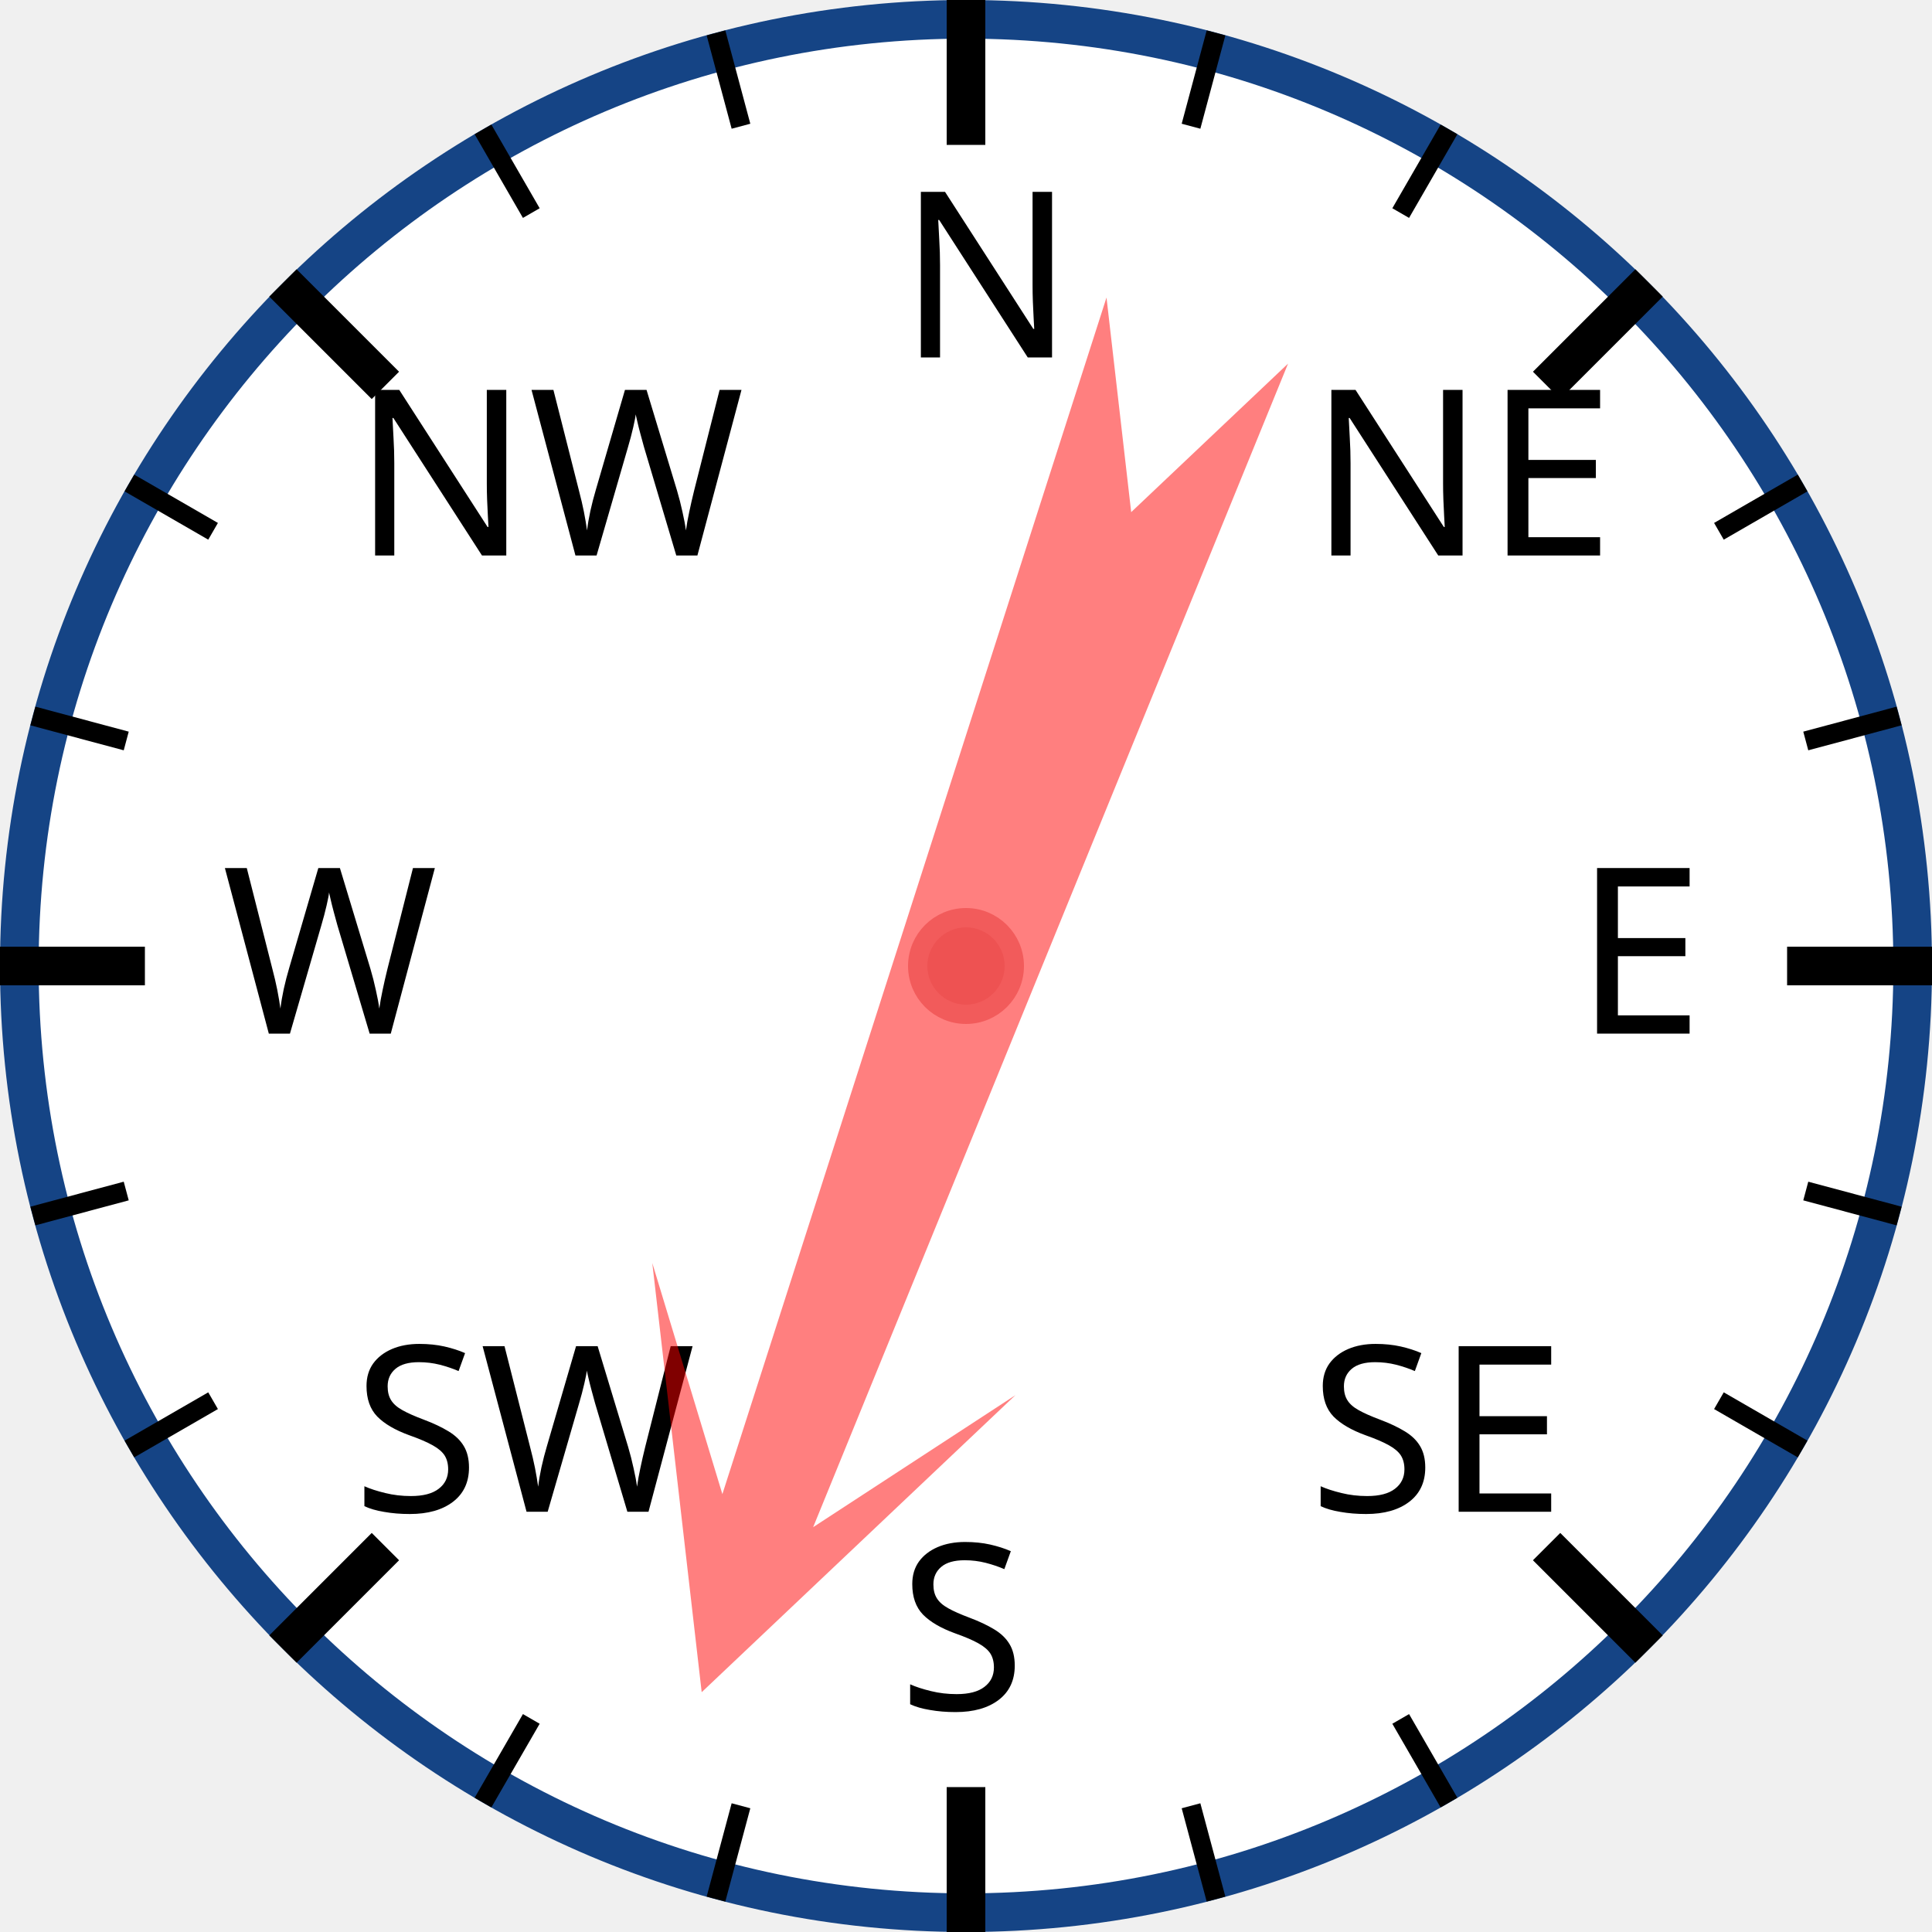
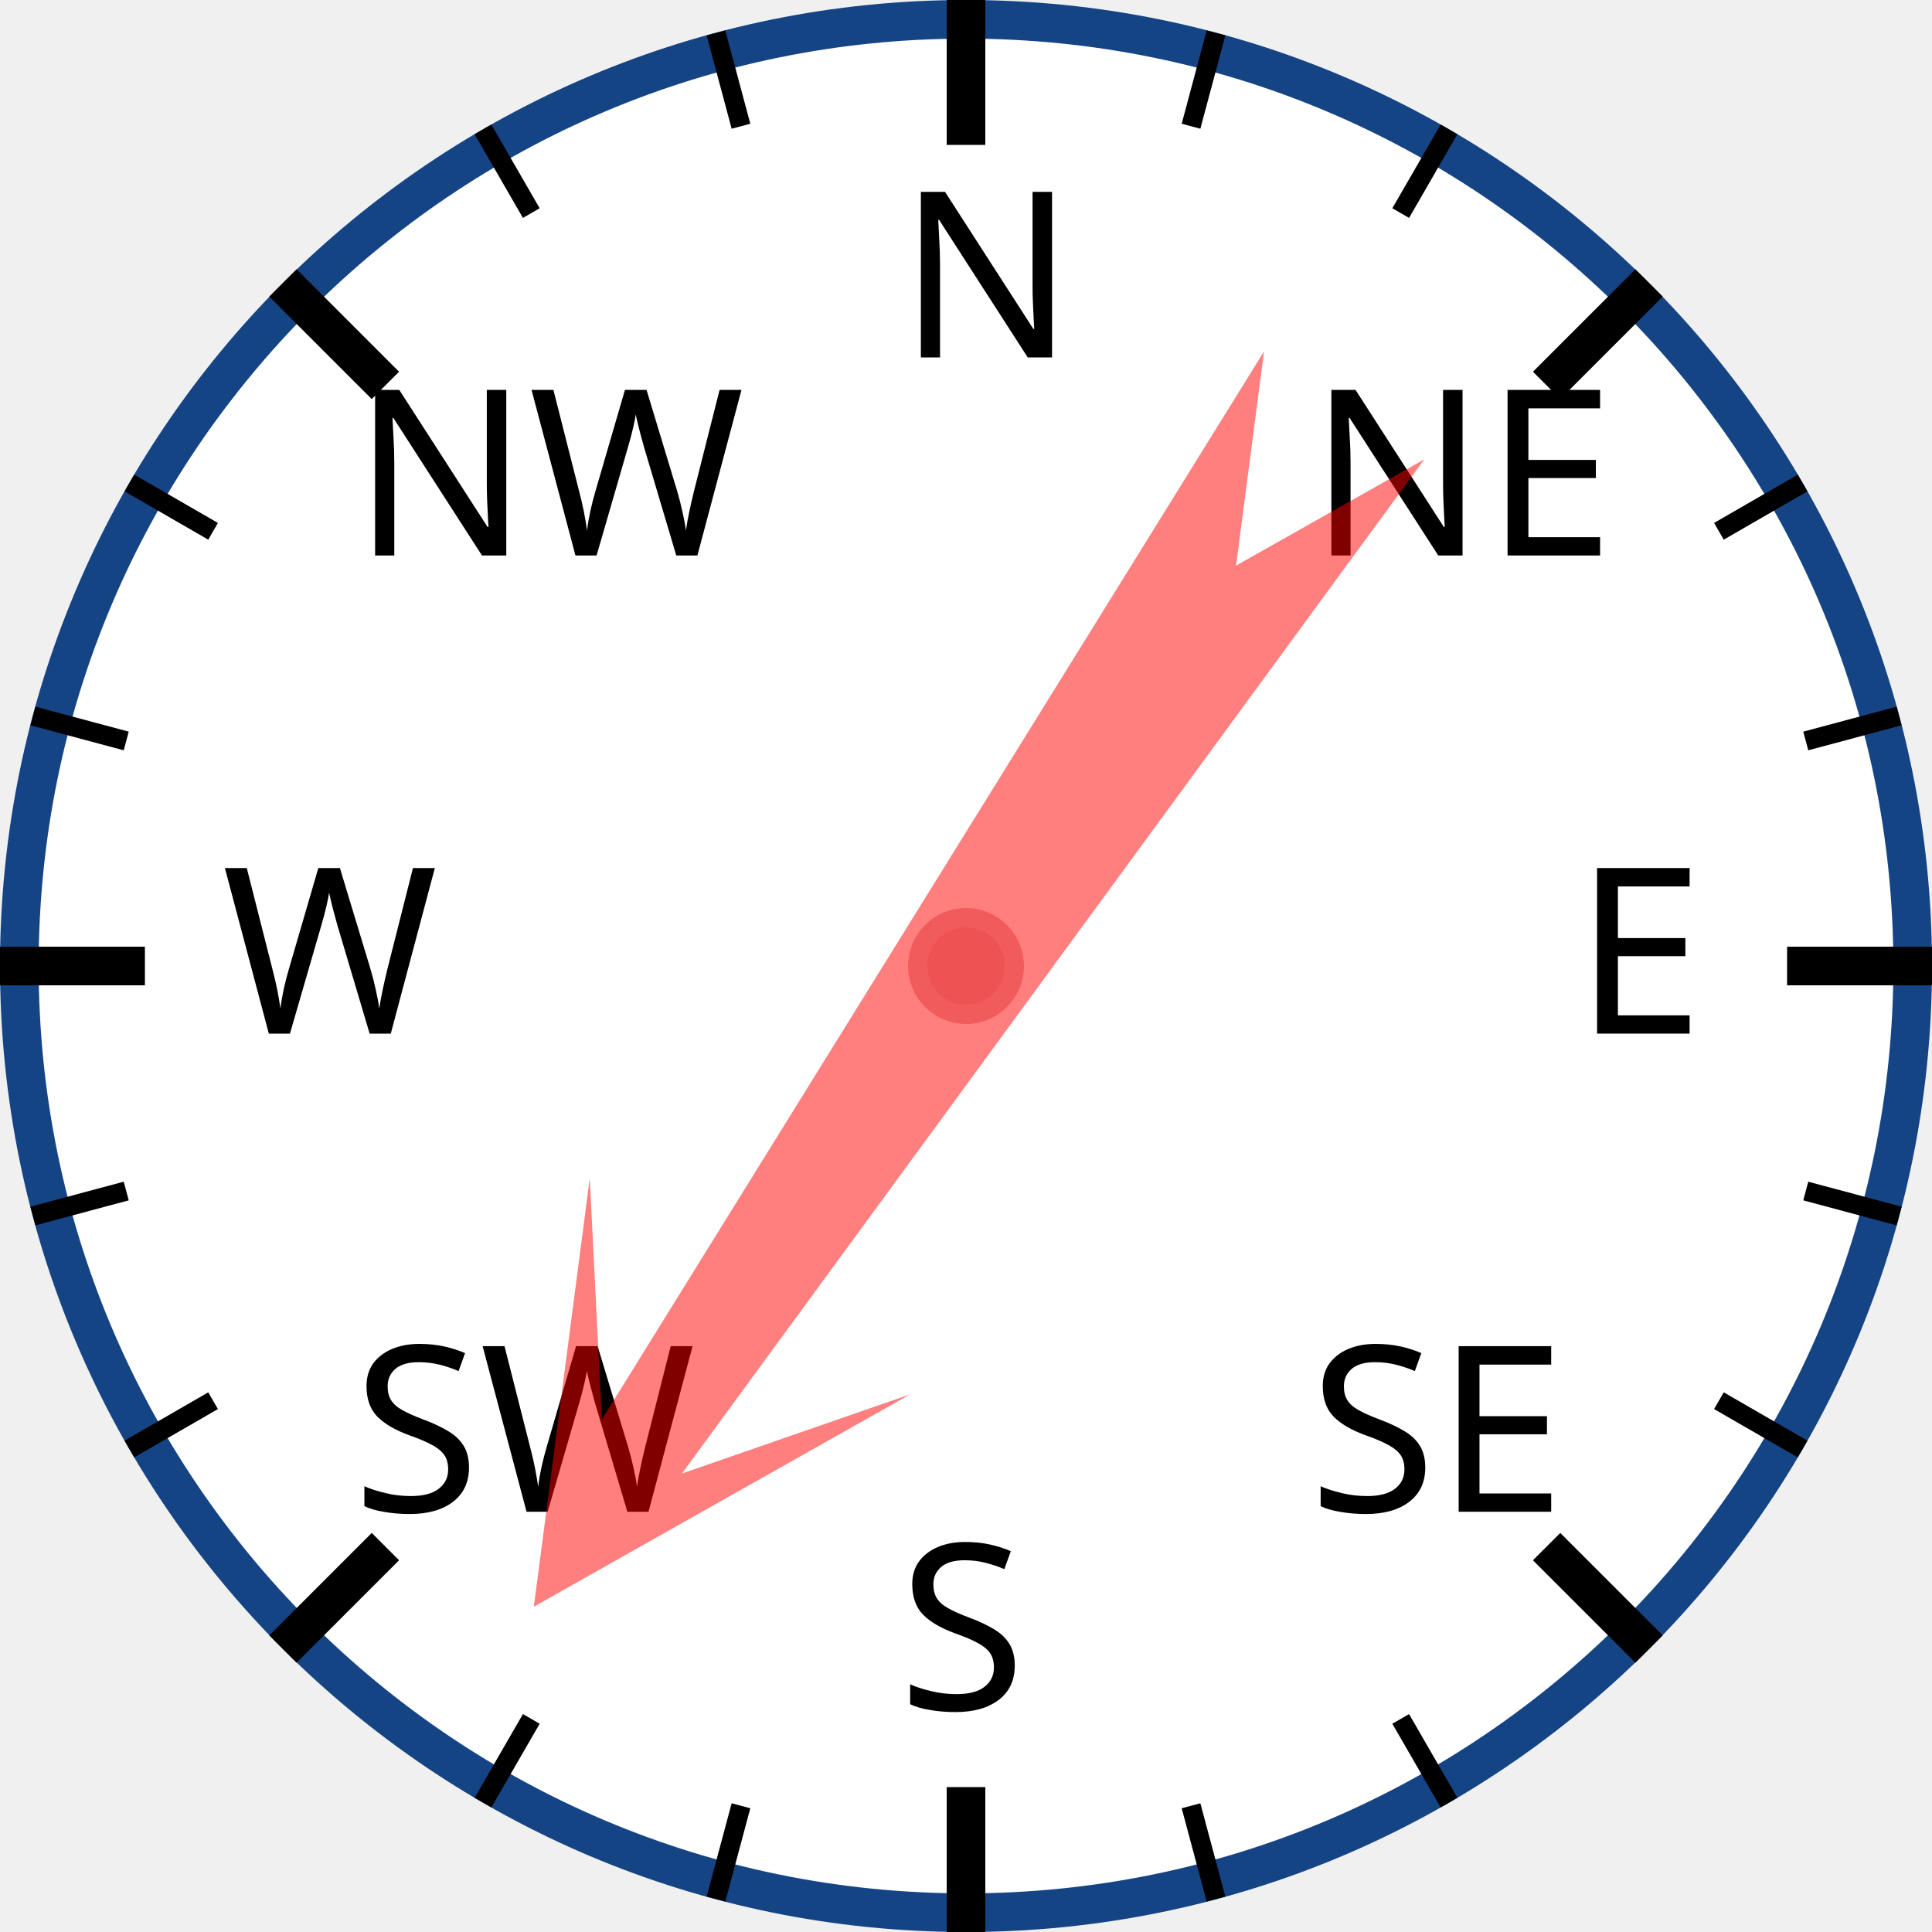
<svg xmlns="http://www.w3.org/2000/svg" width="120px" height="120px" viewBox="0 0 200 200">
  <circle cx="100" cy="100" r="98" style="fill: white; stroke: #154485; stroke-width: 4;" />
  <text x="93.0" y="37.0" style="font-family: sans-serif; font-size: 18pt;">N</text>
  <line x1="100.0" y1="0.0" x2="100.0" y2="15.0" style="stroke: black; stroke-width: 4;" />
  <line x1="74.118" y1="3.407" x2="76.706" y2="13.067" style="stroke: black; stroke-width: 2;" />
  <line x1="50" y1="13.397" x2="55" y2="22.058" style="stroke: black; stroke-width: 2;" />
  <text x="36.503" y="57.503" style="font-family: sans-serif; font-size: 18pt;">NW</text>
  <line x1="29.289" y1="29.289" x2="39.896" y2="39.896" style="stroke: black; stroke-width: 4;" />
  <line x1="13.397" y1="50" x2="22.058" y2="55" style="stroke: black; stroke-width: 2;" />
  <line x1="3.407" y1="74.118" x2="13.067" y2="76.706" style="stroke: black; stroke-width: 2;" />
  <text x="23.0" y="107.0" style="font-family: sans-serif; font-size: 18pt;">W</text>
  <line x1="0.0" y1="100.0" x2="15.0" y2="100.0" style="stroke: black; stroke-width: 4;" />
  <line x1="3.407" y1="125.882" x2="13.067" y2="123.294" style="stroke: black; stroke-width: 2;" />
  <line x1="13.397" y1="150" x2="22.058" y2="145" style="stroke: black; stroke-width: 2;" />
  <text x="36.503" y="156.497" style="font-family: sans-serif; font-size: 18pt;">SW</text>
  <line x1="29.289" y1="170.711" x2="39.896" y2="160.104" style="stroke: black; stroke-width: 4;" />
  <line x1="50" y1="186.603" x2="55" y2="177.942" style="stroke: black; stroke-width: 2;" />
  <line x1="74.118" y1="196.593" x2="76.706" y2="186.933" style="stroke: black; stroke-width: 2;" />
  <text x="93" y="177.0" style="font-family: sans-serif; font-size: 18pt;">S</text>
  <line x1="100" y1="200.0" x2="100" y2="185.0" style="stroke: black; stroke-width: 4;" />
  <line x1="125.882" y1="196.593" x2="123.294" y2="186.933" style="stroke: black; stroke-width: 2;" />
  <line x1="150.0" y1="186.603" x2="145.0" y2="177.942" style="stroke: black; stroke-width: 2;" />
  <text x="135.497" y="156.497" style="font-family: sans-serif; font-size: 18pt;">SE</text>
  <line x1="170.711" y1="170.711" x2="160.104" y2="160.104" style="stroke: black; stroke-width: 4;" />
  <line x1="186.603" y1="150" x2="177.942" y2="145" style="stroke: black; stroke-width: 2;" />
  <line x1="196.593" y1="125.882" x2="186.933" y2="123.294" style="stroke: black; stroke-width: 2;" />
  <text x="163.0" y="107" style="font-family: sans-serif; font-size: 18pt;">E</text>
  <line x1="200.0" y1="100" x2="185.0" y2="100" style="stroke: black; stroke-width: 4;" />
  <line x1="196.593" y1="74.118" x2="186.933" y2="76.706" style="stroke: black; stroke-width: 2;" />
  <line x1="186.603" y1="50" x2="177.942" y2="55" style="stroke: black; stroke-width: 2;" />
  <text x="135.497" y="57.503" style="font-family: sans-serif; font-size: 18pt;">NE</text>
  <line x1="170.711" y1="29.289" x2="160.104" y2="39.896" style="stroke: black; stroke-width: 4;" />
  <line x1="150" y1="13.397" x2="145" y2="22.058" style="stroke: black; stroke-width: 2;" />
  <line x1="125.882" y1="3.407" x2="123.294" y2="13.067" style="stroke: black; stroke-width: 2;" />
-   <polygon points="100 20 120 60 105 40 110 170 100 150 90 170 95 40 80 60" style="fill: red; fill-opacity: 0.5;" transform="rotate(200,100,100)" />
+   <polygon points="100 20 120 60 105 40 110 170 100 150 90 170 95 40 80 60" style="fill: red; fill-opacity: 0.5;" transform="rotate(214,100,100)" />
  <circle cx="100" cy="100" r="5" style="fill: #EE5252; stroke: #F25B5B; stroke-width: 2;" />
</svg>
